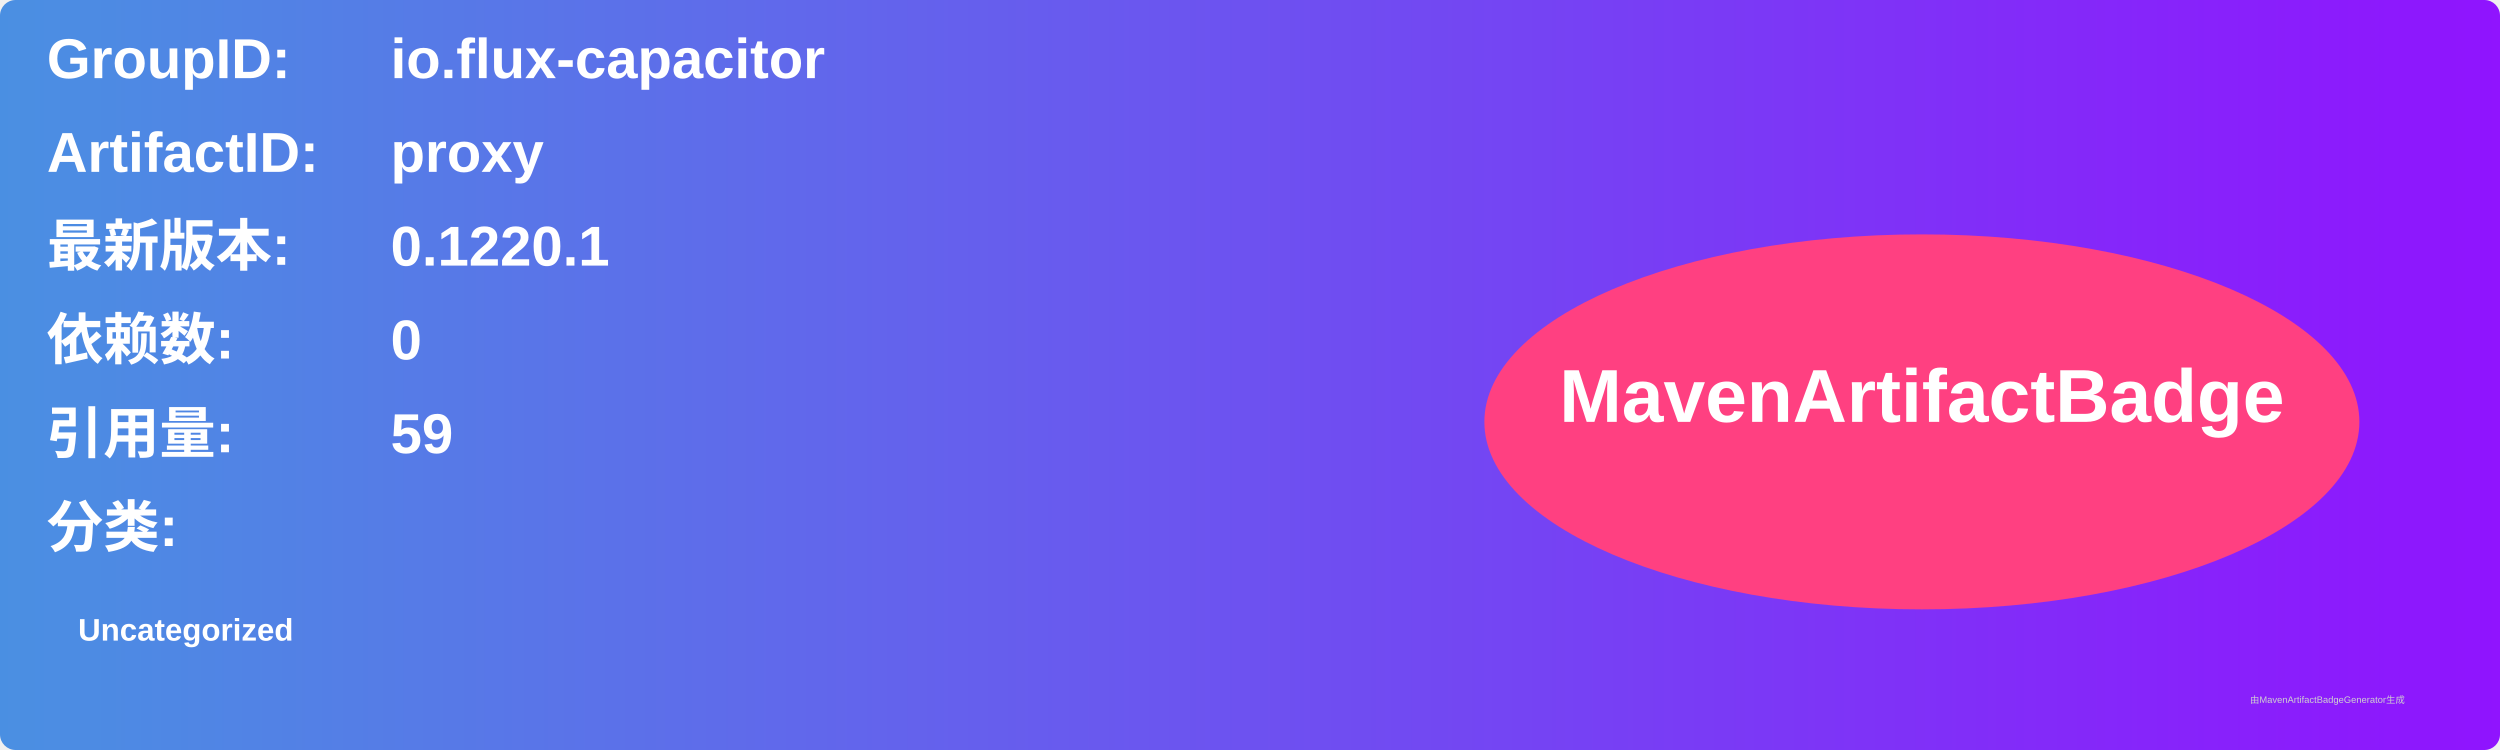
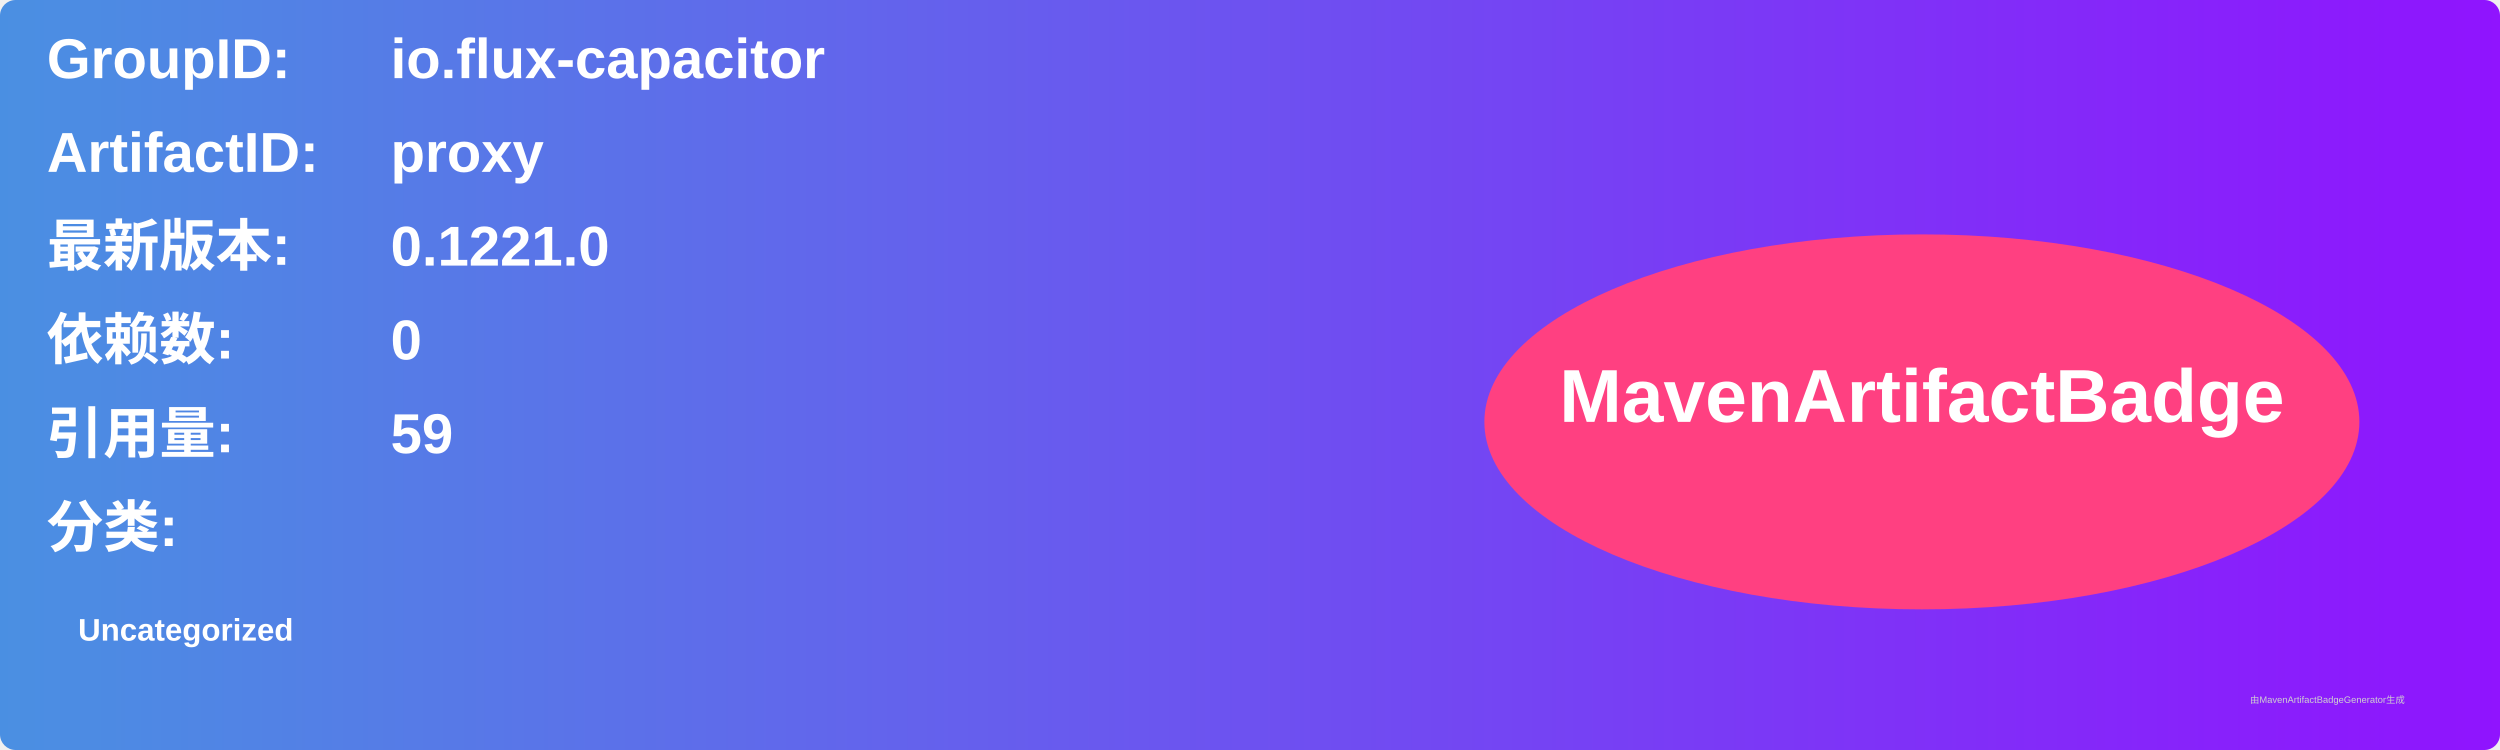
<svg xmlns="http://www.w3.org/2000/svg" width="800" height="240" viewBox="0 0 800 240">
  <linearGradient id="grad" x1="0%" y1="0%" x2="100%" y2="0%">
    <stop offset="0%" stop-color="#4a90e2" />
    <stop offset="100%" stop-color="#9013fe" />
  </linearGradient>
  <rect width="100%" height="100%" rx="5" ry="5" fill="url(#grad)" />
  <g transform="translate(15, 15)">
    <text x="0" y="10" font-family="Arial" font-size="18" fill="white" font-weight="bold" width="260">GroupID:</text>
    <text x="110" y="10" font-family="Arial" font-size="18" fill="white" font-weight="bold" width="460">io.flux-capacitor</text>
    <text x="0" y="40" font-family="Arial" font-size="18" fill="white" font-weight="bold" width="260">ArtifactID:</text>
    <text x="110" y="40" font-family="Arial" font-size="18" fill="white" font-weight="bold" width="460">proxy</text>
    <text x="0" y="70" font-family="Arial" font-size="18" fill="white" font-weight="bold">最新版本:</text>
    <text x="110" y="70" font-family="Arial" font-size="18" fill="white" font-weight="bold">
-       <tspan font-weight="bold">0.1220.1</tspan>
+       <tspan font-weight="bold">0.1221.0</tspan>
    </text>
    <text x="0" y="100" font-family="Arial" font-size="18" fill="white" font-weight="bold">依赖数: </text>
    <text x="110" y="100" font-family="Arial" font-size="18" fill="white">
      <tspan font-weight="bold">0</tspan>
    </text>
    <text x="0" y="130" font-family="Arial" font-size="18" fill="white" font-weight="bold">引用量: </text>
    <text x="110" y="130" font-family="Arial" font-size="18" fill="white">
      <tspan font-weight="bold">59</tspan>
    </text>
    <text x="0" y="160" font-family="Arial" font-size="18" fill="white" font-weight="bold">分类:</text>
    <text x="10" y="190" font-family="Arial" font-size="10" fill="white">
      <tspan font-weight="bold">Uncategorized</tspan>
    </text>
    <ellipse cx="600" cy="120" rx="140" ry="60" fill="#ff4081" />
    <text x="600" y="120" text-anchor="middle" font-family="Arial" font-size="24" fill="white" font-weight="bold">MavenArtifactBadge</text>
  </g>
  <text x="720" y="225" font-family="Arial" font-size="3" fill="#d0d0d0">由MavenArtifactBadgeGenerator生成</text>
</svg>
